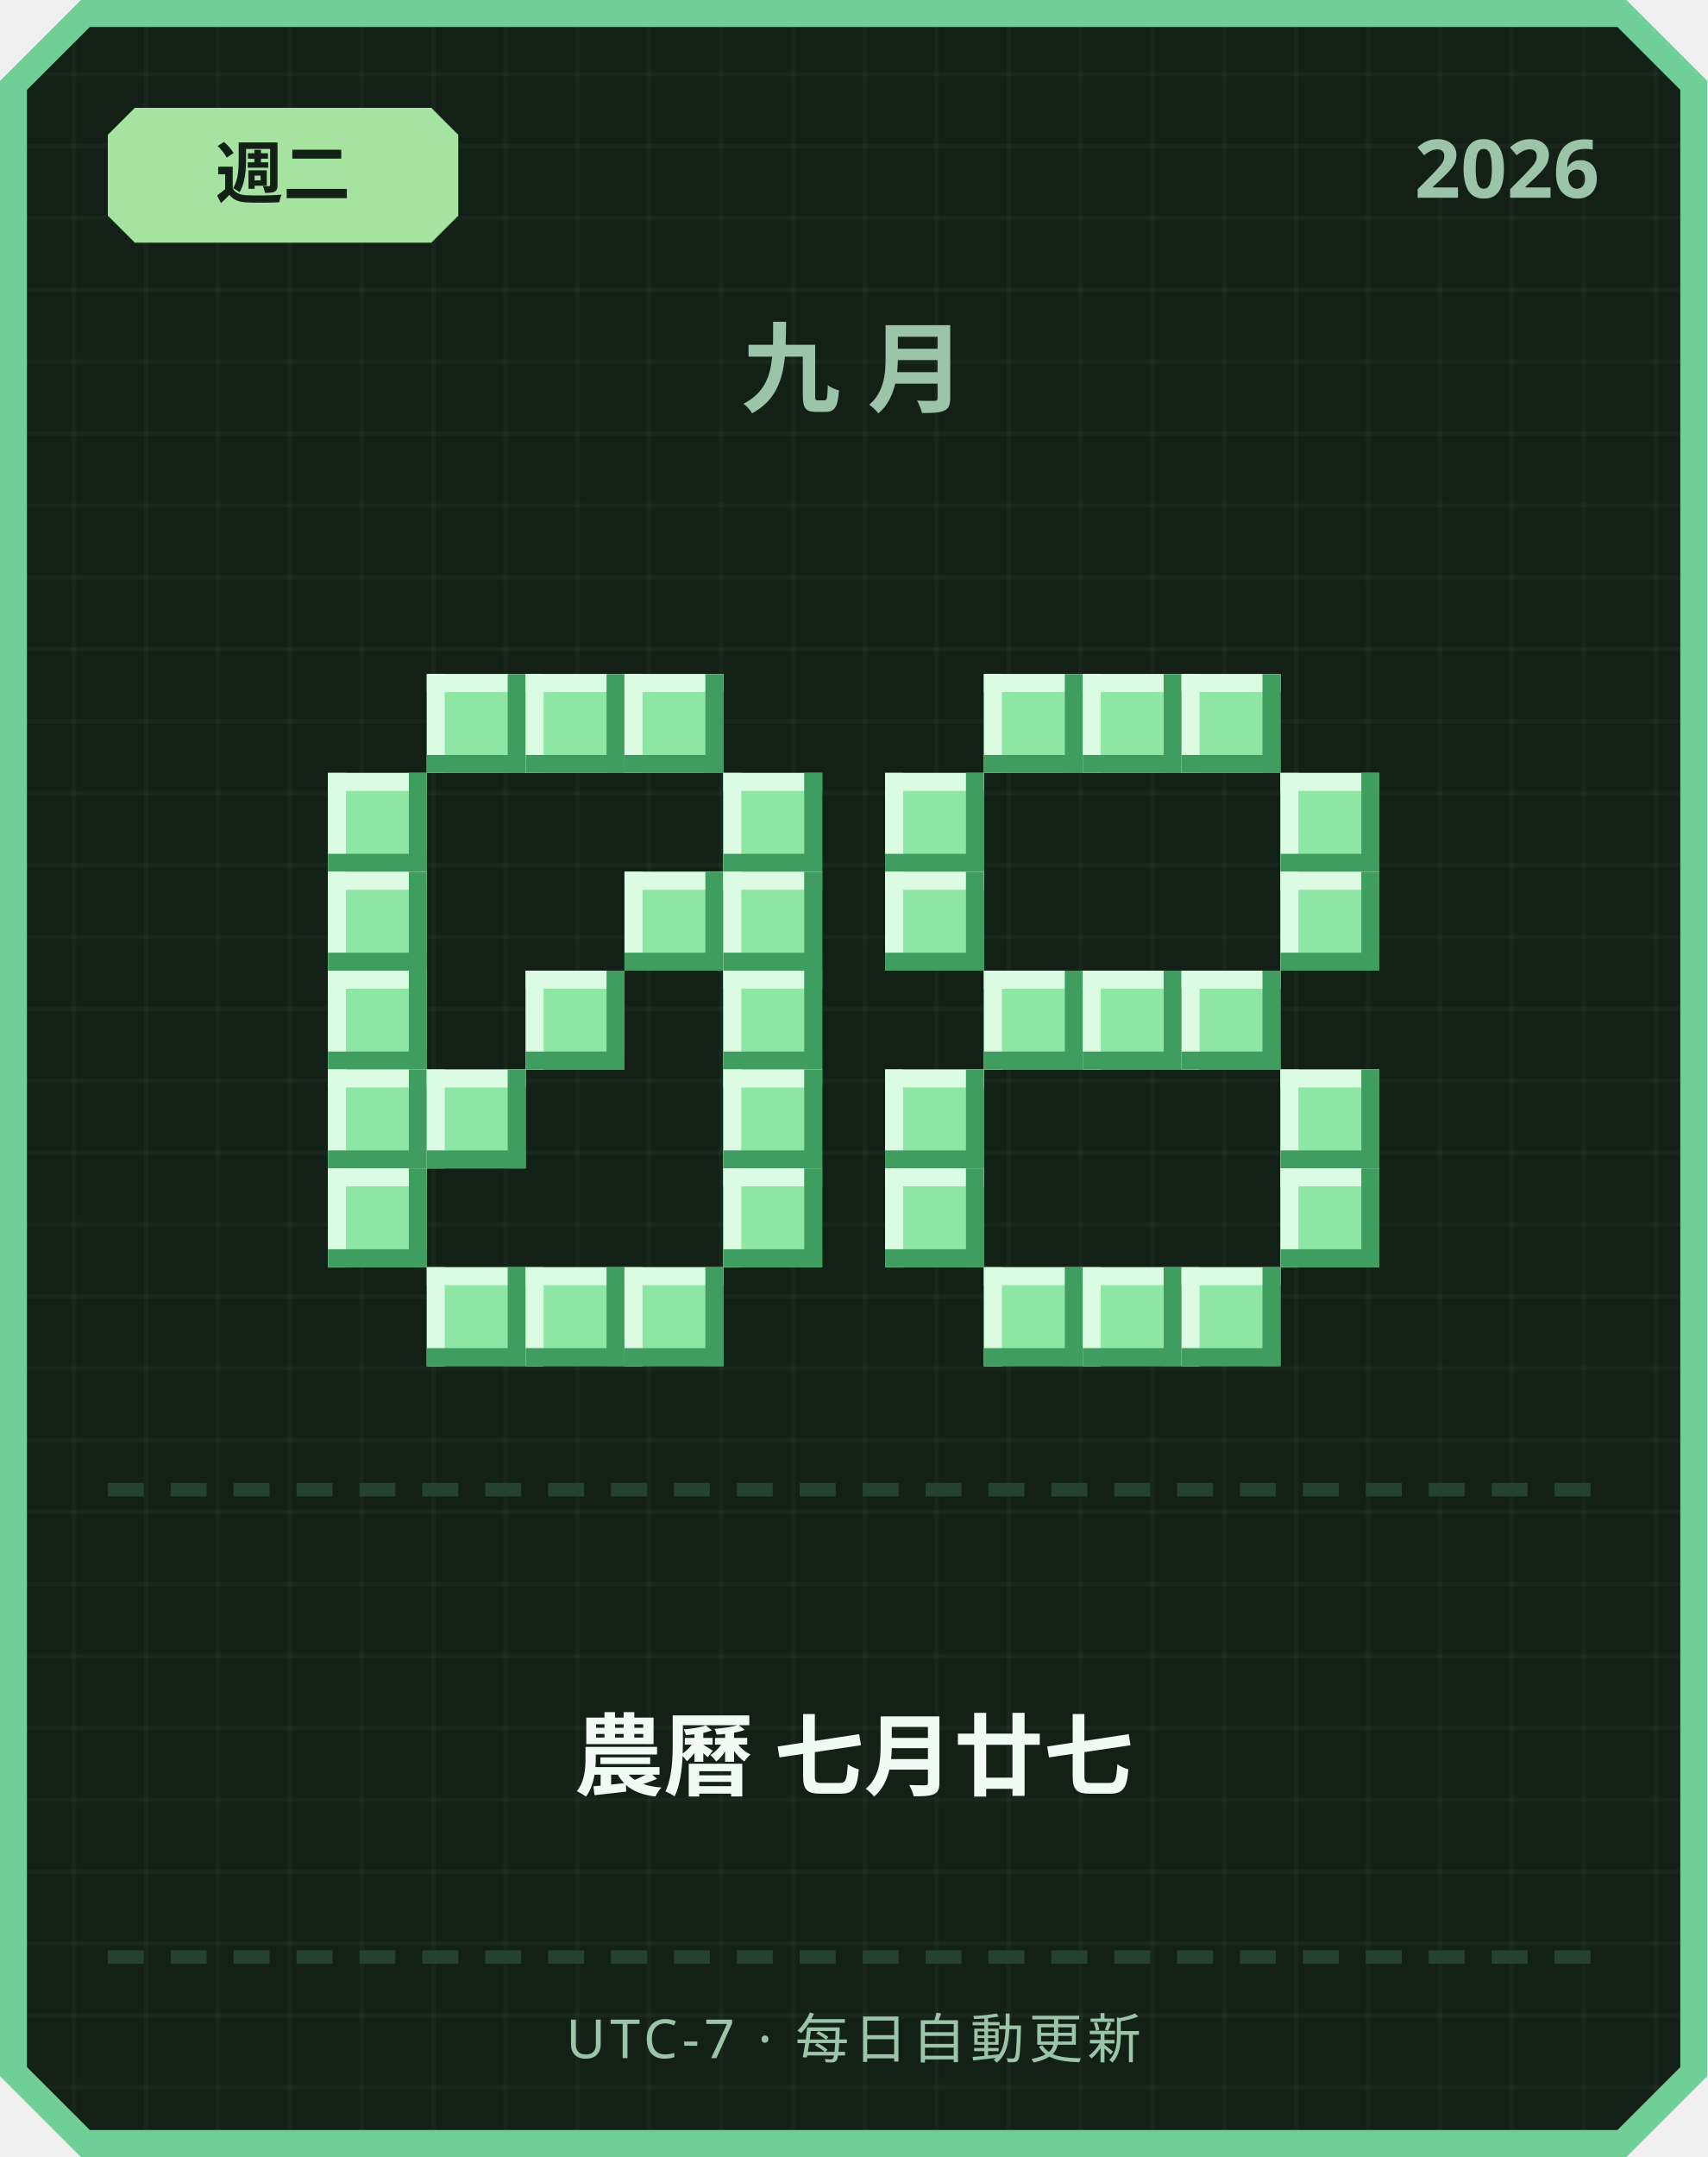
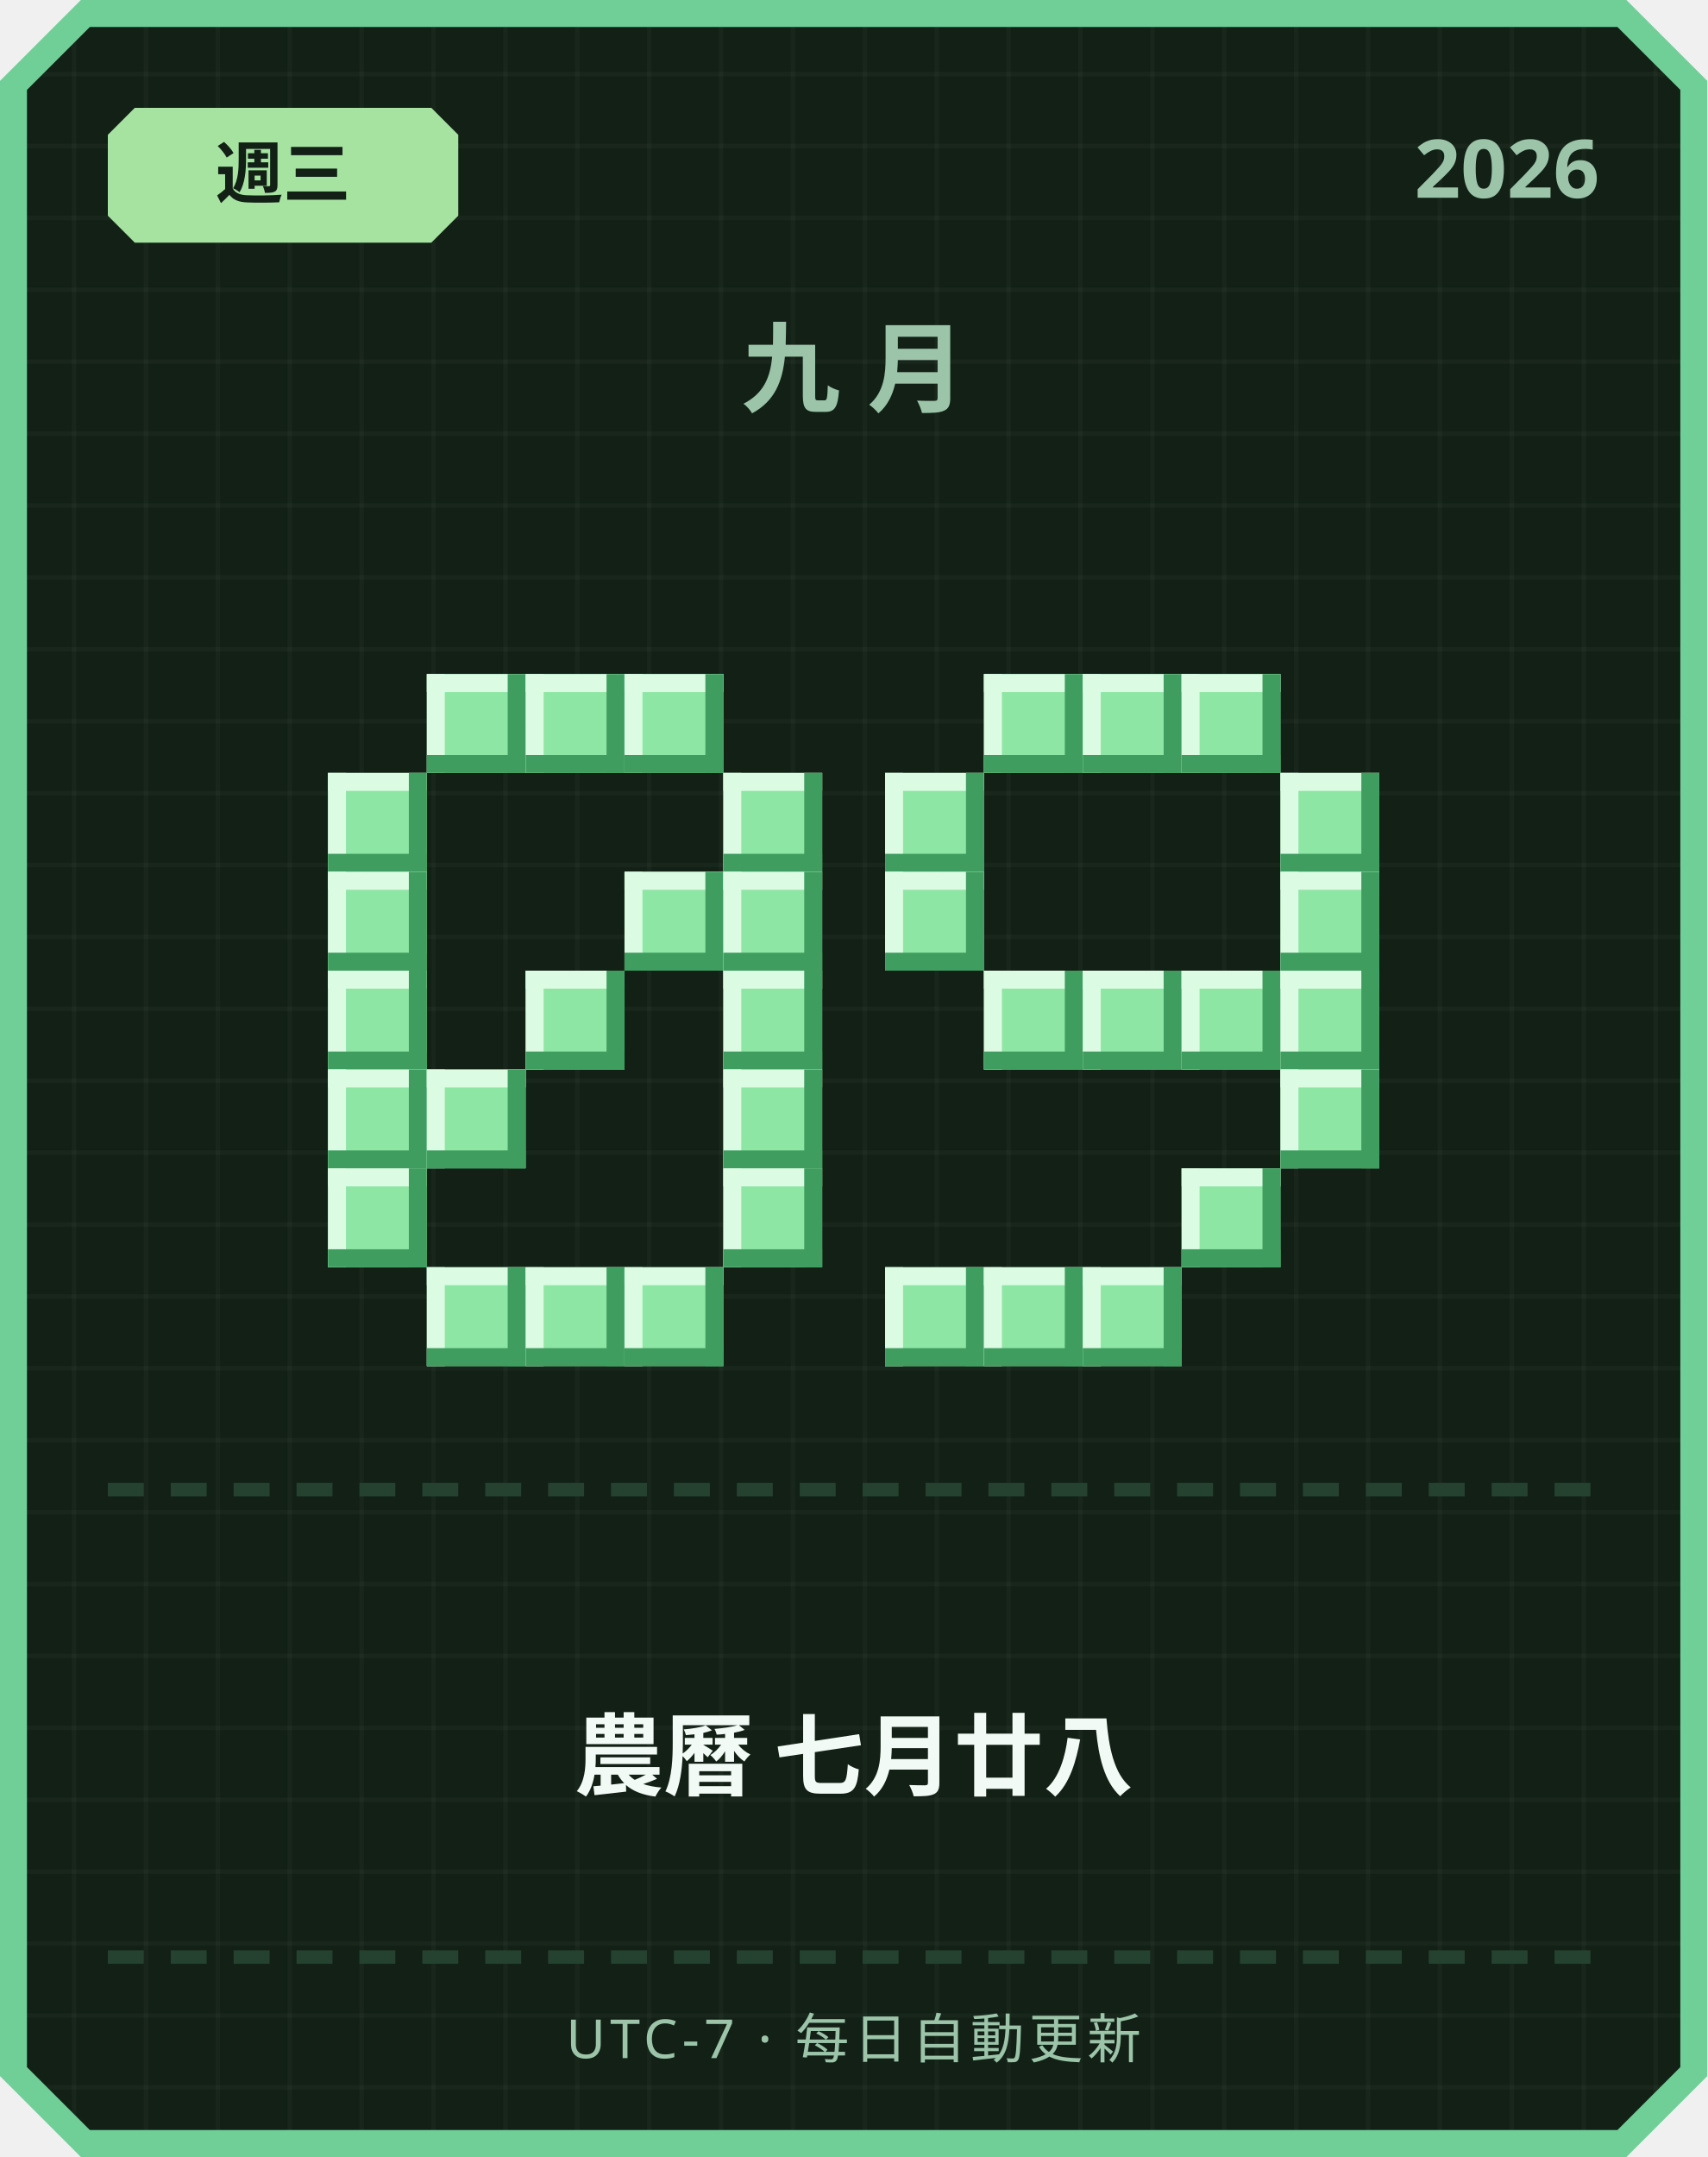
<svg xmlns="http://www.w3.org/2000/svg" width="380" height="480" viewBox="0 0 380 480">
  <defs>
    <pattern id="grid" width="16" height="16" patternUnits="userSpaceOnUse">
      <rect width="16" height="16" fill="#122016" />
      <rect width="1" height="16" fill="#ffffff" opacity="0.03" />
      <rect width="16" height="1" fill="#ffffff" opacity="0.03" />
    </pattern>
  </defs>
  <path d="M 18,0 L 362,0 L 380,18 L 380,462 L 362,480 L 18,480 L 0,462 L 0,18 Z" fill="#6fcf97" />
  <path d="M 20,6 L 360,6 L 374,20 L 374,460 L 360,474 L 20,474 L 6,460 L 6,20 Z" fill="url(#grid)" />
  <path d="M 30,24 L 96,24 L 102,30 L 102,48 L 96,54 L 30,54 L 24,48 L 24,30 Z" fill="#a6e3a1" />
-   <text x="63" y="44" text-anchor="middle" font-family="'Segoe UI', sans-serif" font-size="15" font-weight="700" fill="#122016">週二</text>
+   <text x="63" y="44" text-anchor="middle" font-family="'Segoe UI', sans-serif" font-size="15" font-weight="700" fill="#122016">週三</text>
  <text x="356" y="44" text-anchor="end" font-family="'Segoe UI', sans-serif" font-size="18" font-weight="700" fill="#9bc4a8">2026</text>
  <text x="190" y="90" text-anchor="middle" font-family="'Segoe UI', sans-serif" font-size="22" font-weight="700" letter-spacing="6" fill="#9bc4a8">九月</text>
  <rect x="95" y="150" width="22" height="22" fill="#8ee6a5" />
  <rect x="95" y="150" width="22" height="4" fill="#dbfbe3" />
  <rect x="95" y="150" width="4" height="22" fill="#dbfbe3" />
  <rect x="95" y="168" width="22" height="4" fill="#3f9e5f" />
  <rect x="113" y="150" width="4" height="22" fill="#3f9e5f" />
  <rect x="117" y="150" width="22" height="22" fill="#8ee6a5" />
  <rect x="117" y="150" width="22" height="4" fill="#dbfbe3" />
  <rect x="117" y="150" width="4" height="22" fill="#dbfbe3" />
  <rect x="117" y="168" width="22" height="4" fill="#3f9e5f" />
  <rect x="135" y="150" width="4" height="22" fill="#3f9e5f" />
  <rect x="139" y="150" width="22" height="22" fill="#8ee6a5" />
  <rect x="139" y="150" width="22" height="4" fill="#dbfbe3" />
  <rect x="139" y="150" width="4" height="22" fill="#dbfbe3" />
  <rect x="139" y="168" width="22" height="4" fill="#3f9e5f" />
  <rect x="157" y="150" width="4" height="22" fill="#3f9e5f" />
  <rect x="73" y="172" width="22" height="22" fill="#8ee6a5" />
  <rect x="73" y="172" width="22" height="4" fill="#dbfbe3" />
  <rect x="73" y="172" width="4" height="22" fill="#dbfbe3" />
  <rect x="73" y="190" width="22" height="4" fill="#3f9e5f" />
  <rect x="91" y="172" width="4" height="22" fill="#3f9e5f" />
  <rect x="161" y="172" width="22" height="22" fill="#8ee6a5" />
  <rect x="161" y="172" width="22" height="4" fill="#dbfbe3" />
  <rect x="161" y="172" width="4" height="22" fill="#dbfbe3" />
  <rect x="161" y="190" width="22" height="4" fill="#3f9e5f" />
  <rect x="179" y="172" width="4" height="22" fill="#3f9e5f" />
  <rect x="73" y="194" width="22" height="22" fill="#8ee6a5" />
  <rect x="73" y="194" width="22" height="4" fill="#dbfbe3" />
  <rect x="73" y="194" width="4" height="22" fill="#dbfbe3" />
  <rect x="73" y="212" width="22" height="4" fill="#3f9e5f" />
  <rect x="91" y="194" width="4" height="22" fill="#3f9e5f" />
  <rect x="139" y="194" width="22" height="22" fill="#8ee6a5" />
  <rect x="139" y="194" width="22" height="4" fill="#dbfbe3" />
  <rect x="139" y="194" width="4" height="22" fill="#dbfbe3" />
  <rect x="139" y="212" width="22" height="4" fill="#3f9e5f" />
  <rect x="157" y="194" width="4" height="22" fill="#3f9e5f" />
  <rect x="161" y="194" width="22" height="22" fill="#8ee6a5" />
  <rect x="161" y="194" width="22" height="4" fill="#dbfbe3" />
  <rect x="161" y="194" width="4" height="22" fill="#dbfbe3" />
  <rect x="161" y="212" width="22" height="4" fill="#3f9e5f" />
  <rect x="179" y="194" width="4" height="22" fill="#3f9e5f" />
  <rect x="73" y="216" width="22" height="22" fill="#8ee6a5" />
  <rect x="73" y="216" width="22" height="4" fill="#dbfbe3" />
  <rect x="73" y="216" width="4" height="22" fill="#dbfbe3" />
  <rect x="73" y="234" width="22" height="4" fill="#3f9e5f" />
  <rect x="91" y="216" width="4" height="22" fill="#3f9e5f" />
  <rect x="117" y="216" width="22" height="22" fill="#8ee6a5" />
  <rect x="117" y="216" width="22" height="4" fill="#dbfbe3" />
  <rect x="117" y="216" width="4" height="22" fill="#dbfbe3" />
  <rect x="117" y="234" width="22" height="4" fill="#3f9e5f" />
  <rect x="135" y="216" width="4" height="22" fill="#3f9e5f" />
  <rect x="161" y="216" width="22" height="22" fill="#8ee6a5" />
  <rect x="161" y="216" width="22" height="4" fill="#dbfbe3" />
  <rect x="161" y="216" width="4" height="22" fill="#dbfbe3" />
  <rect x="161" y="234" width="22" height="4" fill="#3f9e5f" />
  <rect x="179" y="216" width="4" height="22" fill="#3f9e5f" />
  <rect x="73" y="238" width="22" height="22" fill="#8ee6a5" />
  <rect x="73" y="238" width="22" height="4" fill="#dbfbe3" />
  <rect x="73" y="238" width="4" height="22" fill="#dbfbe3" />
  <rect x="73" y="256" width="22" height="4" fill="#3f9e5f" />
  <rect x="91" y="238" width="4" height="22" fill="#3f9e5f" />
  <rect x="95" y="238" width="22" height="22" fill="#8ee6a5" />
  <rect x="95" y="238" width="22" height="4" fill="#dbfbe3" />
  <rect x="95" y="238" width="4" height="22" fill="#dbfbe3" />
  <rect x="95" y="256" width="22" height="4" fill="#3f9e5f" />
  <rect x="113" y="238" width="4" height="22" fill="#3f9e5f" />
  <rect x="161" y="238" width="22" height="22" fill="#8ee6a5" />
  <rect x="161" y="238" width="22" height="4" fill="#dbfbe3" />
  <rect x="161" y="238" width="4" height="22" fill="#dbfbe3" />
  <rect x="161" y="256" width="22" height="4" fill="#3f9e5f" />
  <rect x="179" y="238" width="4" height="22" fill="#3f9e5f" />
  <rect x="73" y="260" width="22" height="22" fill="#8ee6a5" />
  <rect x="73" y="260" width="22" height="4" fill="#dbfbe3" />
  <rect x="73" y="260" width="4" height="22" fill="#dbfbe3" />
  <rect x="73" y="278" width="22" height="4" fill="#3f9e5f" />
  <rect x="91" y="260" width="4" height="22" fill="#3f9e5f" />
  <rect x="161" y="260" width="22" height="22" fill="#8ee6a5" />
  <rect x="161" y="260" width="22" height="4" fill="#dbfbe3" />
  <rect x="161" y="260" width="4" height="22" fill="#dbfbe3" />
  <rect x="161" y="278" width="22" height="4" fill="#3f9e5f" />
  <rect x="179" y="260" width="4" height="22" fill="#3f9e5f" />
  <rect x="95" y="282" width="22" height="22" fill="#8ee6a5" />
  <rect x="95" y="282" width="22" height="4" fill="#dbfbe3" />
  <rect x="95" y="282" width="4" height="22" fill="#dbfbe3" />
  <rect x="95" y="300" width="22" height="4" fill="#3f9e5f" />
  <rect x="113" y="282" width="4" height="22" fill="#3f9e5f" />
  <rect x="117" y="282" width="22" height="22" fill="#8ee6a5" />
  <rect x="117" y="282" width="22" height="4" fill="#dbfbe3" />
  <rect x="117" y="282" width="4" height="22" fill="#dbfbe3" />
  <rect x="117" y="300" width="22" height="4" fill="#3f9e5f" />
  <rect x="135" y="282" width="4" height="22" fill="#3f9e5f" />
  <rect x="139" y="282" width="22" height="22" fill="#8ee6a5" />
  <rect x="139" y="282" width="22" height="4" fill="#dbfbe3" />
  <rect x="139" y="282" width="4" height="22" fill="#dbfbe3" />
  <rect x="139" y="300" width="22" height="4" fill="#3f9e5f" />
  <rect x="157" y="282" width="4" height="22" fill="#3f9e5f" />
  <rect x="219" y="150" width="22" height="22" fill="#8ee6a5" />
  <rect x="219" y="150" width="22" height="4" fill="#dbfbe3" />
  <rect x="219" y="150" width="4" height="22" fill="#dbfbe3" />
  <rect x="219" y="168" width="22" height="4" fill="#3f9e5f" />
  <rect x="237" y="150" width="4" height="22" fill="#3f9e5f" />
  <rect x="241" y="150" width="22" height="22" fill="#8ee6a5" />
  <rect x="241" y="150" width="22" height="4" fill="#dbfbe3" />
  <rect x="241" y="150" width="4" height="22" fill="#dbfbe3" />
  <rect x="241" y="168" width="22" height="4" fill="#3f9e5f" />
  <rect x="259" y="150" width="4" height="22" fill="#3f9e5f" />
  <rect x="263" y="150" width="22" height="22" fill="#8ee6a5" />
  <rect x="263" y="150" width="22" height="4" fill="#dbfbe3" />
  <rect x="263" y="150" width="4" height="22" fill="#dbfbe3" />
  <rect x="263" y="168" width="22" height="4" fill="#3f9e5f" />
  <rect x="281" y="150" width="4" height="22" fill="#3f9e5f" />
  <rect x="197" y="172" width="22" height="22" fill="#8ee6a5" />
  <rect x="197" y="172" width="22" height="4" fill="#dbfbe3" />
  <rect x="197" y="172" width="4" height="22" fill="#dbfbe3" />
  <rect x="197" y="190" width="22" height="4" fill="#3f9e5f" />
  <rect x="215" y="172" width="4" height="22" fill="#3f9e5f" />
  <rect x="285" y="172" width="22" height="22" fill="#8ee6a5" />
  <rect x="285" y="172" width="22" height="4" fill="#dbfbe3" />
  <rect x="285" y="172" width="4" height="22" fill="#dbfbe3" />
  <rect x="285" y="190" width="22" height="4" fill="#3f9e5f" />
  <rect x="303" y="172" width="4" height="22" fill="#3f9e5f" />
  <rect x="197" y="194" width="22" height="22" fill="#8ee6a5" />
  <rect x="197" y="194" width="22" height="4" fill="#dbfbe3" />
  <rect x="197" y="194" width="4" height="22" fill="#dbfbe3" />
  <rect x="197" y="212" width="22" height="4" fill="#3f9e5f" />
  <rect x="215" y="194" width="4" height="22" fill="#3f9e5f" />
  <rect x="285" y="194" width="22" height="22" fill="#8ee6a5" />
  <rect x="285" y="194" width="22" height="4" fill="#dbfbe3" />
  <rect x="285" y="194" width="4" height="22" fill="#dbfbe3" />
  <rect x="285" y="212" width="22" height="4" fill="#3f9e5f" />
  <rect x="303" y="194" width="4" height="22" fill="#3f9e5f" />
  <rect x="219" y="216" width="22" height="22" fill="#8ee6a5" />
  <rect x="219" y="216" width="22" height="4" fill="#dbfbe3" />
  <rect x="219" y="216" width="4" height="22" fill="#dbfbe3" />
  <rect x="219" y="234" width="22" height="4" fill="#3f9e5f" />
  <rect x="237" y="216" width="4" height="22" fill="#3f9e5f" />
  <rect x="241" y="216" width="22" height="22" fill="#8ee6a5" />
  <rect x="241" y="216" width="22" height="4" fill="#dbfbe3" />
  <rect x="241" y="216" width="4" height="22" fill="#dbfbe3" />
  <rect x="241" y="234" width="22" height="4" fill="#3f9e5f" />
  <rect x="259" y="216" width="4" height="22" fill="#3f9e5f" />
  <rect x="263" y="216" width="22" height="22" fill="#8ee6a5" />
  <rect x="263" y="216" width="22" height="4" fill="#dbfbe3" />
  <rect x="263" y="216" width="4" height="22" fill="#dbfbe3" />
  <rect x="263" y="234" width="22" height="4" fill="#3f9e5f" />
  <rect x="281" y="216" width="4" height="22" fill="#3f9e5f" />
-   <rect x="197" y="238" width="22" height="22" fill="#8ee6a5" />
-   <rect x="197" y="238" width="22" height="4" fill="#dbfbe3" />
-   <rect x="197" y="238" width="4" height="22" fill="#dbfbe3" />
-   <rect x="197" y="256" width="22" height="4" fill="#3f9e5f" />
-   <rect x="215" y="238" width="4" height="22" fill="#3f9e5f" />
+   <rect x="285" y="216" width="22" height="22" fill="#8ee6a5" />
+   <rect x="285" y="216" width="22" height="4" fill="#dbfbe3" />
+   <rect x="285" y="216" width="4" height="22" fill="#dbfbe3" />
+   <rect x="285" y="234" width="22" height="4" fill="#3f9e5f" />
+   <rect x="303" y="216" width="4" height="22" fill="#3f9e5f" />
  <rect x="285" y="238" width="22" height="22" fill="#8ee6a5" />
  <rect x="285" y="238" width="22" height="4" fill="#dbfbe3" />
  <rect x="285" y="238" width="4" height="22" fill="#dbfbe3" />
  <rect x="285" y="256" width="22" height="4" fill="#3f9e5f" />
  <rect x="303" y="238" width="4" height="22" fill="#3f9e5f" />
-   <rect x="197" y="260" width="22" height="22" fill="#8ee6a5" />
-   <rect x="197" y="260" width="22" height="4" fill="#dbfbe3" />
-   <rect x="197" y="260" width="4" height="22" fill="#dbfbe3" />
-   <rect x="197" y="278" width="22" height="4" fill="#3f9e5f" />
-   <rect x="215" y="260" width="4" height="22" fill="#3f9e5f" />
-   <rect x="285" y="260" width="22" height="22" fill="#8ee6a5" />
-   <rect x="285" y="260" width="22" height="4" fill="#dbfbe3" />
-   <rect x="285" y="260" width="4" height="22" fill="#dbfbe3" />
-   <rect x="285" y="278" width="22" height="4" fill="#3f9e5f" />
-   <rect x="303" y="260" width="4" height="22" fill="#3f9e5f" />
+   <rect x="263" y="260" width="22" height="22" fill="#8ee6a5" />
+   <rect x="263" y="260" width="22" height="4" fill="#dbfbe3" />
+   <rect x="263" y="260" width="4" height="22" fill="#dbfbe3" />
+   <rect x="263" y="278" width="22" height="4" fill="#3f9e5f" />
+   <rect x="281" y="260" width="4" height="22" fill="#3f9e5f" />
+   <rect x="197" y="282" width="22" height="22" fill="#8ee6a5" />
+   <rect x="197" y="282" width="22" height="4" fill="#dbfbe3" />
+   <rect x="197" y="282" width="4" height="22" fill="#dbfbe3" />
+   <rect x="197" y="300" width="22" height="4" fill="#3f9e5f" />
+   <rect x="215" y="282" width="4" height="22" fill="#3f9e5f" />
  <rect x="219" y="282" width="22" height="22" fill="#8ee6a5" />
  <rect x="219" y="282" width="22" height="4" fill="#dbfbe3" />
  <rect x="219" y="282" width="4" height="22" fill="#dbfbe3" />
  <rect x="219" y="300" width="22" height="4" fill="#3f9e5f" />
  <rect x="237" y="282" width="4" height="22" fill="#3f9e5f" />
  <rect x="241" y="282" width="22" height="22" fill="#8ee6a5" />
  <rect x="241" y="282" width="22" height="4" fill="#dbfbe3" />
  <rect x="241" y="282" width="4" height="22" fill="#dbfbe3" />
  <rect x="241" y="300" width="22" height="4" fill="#3f9e5f" />
  <rect x="259" y="282" width="4" height="22" fill="#3f9e5f" />
-   <rect x="263" y="282" width="22" height="22" fill="#8ee6a5" />
-   <rect x="263" y="282" width="22" height="4" fill="#dbfbe3" />
-   <rect x="263" y="282" width="4" height="22" fill="#dbfbe3" />
-   <rect x="263" y="300" width="22" height="4" fill="#3f9e5f" />
-   <rect x="281" y="282" width="4" height="22" fill="#3f9e5f" />
  <rect x="24" y="330" width="8" height="3" fill="#254230" />
  <rect x="38" y="330" width="8" height="3" fill="#254230" />
  <rect x="52" y="330" width="8" height="3" fill="#254230" />
  <rect x="66" y="330" width="8" height="3" fill="#254230" />
  <rect x="80" y="330" width="8" height="3" fill="#254230" />
  <rect x="94" y="330" width="8" height="3" fill="#254230" />
  <rect x="108" y="330" width="8" height="3" fill="#254230" />
  <rect x="122" y="330" width="8" height="3" fill="#254230" />
  <rect x="136" y="330" width="8" height="3" fill="#254230" />
  <rect x="150" y="330" width="8" height="3" fill="#254230" />
  <rect x="164" y="330" width="8" height="3" fill="#254230" />
  <rect x="178" y="330" width="8" height="3" fill="#254230" />
  <rect x="192" y="330" width="8" height="3" fill="#254230" />
  <rect x="206" y="330" width="8" height="3" fill="#254230" />
  <rect x="220" y="330" width="8" height="3" fill="#254230" />
  <rect x="234" y="330" width="8" height="3" fill="#254230" />
  <rect x="248" y="330" width="8" height="3" fill="#254230" />
  <rect x="262" y="330" width="8" height="3" fill="#254230" />
  <rect x="276" y="330" width="8" height="3" fill="#254230" />
  <rect x="290" y="330" width="8" height="3" fill="#254230" />
  <rect x="304" y="330" width="8" height="3" fill="#254230" />
  <rect x="318" y="330" width="8" height="3" fill="#254230" />
  <rect x="332" y="330" width="8" height="3" fill="#254230" />
  <rect x="346" y="330" width="8" height="3" fill="#254230" />
-   <text x="190" y="398" text-anchor="middle" font-family="'Segoe UI', 'Microsoft JhengHei', sans-serif" font-size="20" font-weight="700" fill="#f1faf4">農曆 七月廿七</text>
+   <text x="190" y="398" text-anchor="middle" font-family="'Segoe UI', 'Microsoft JhengHei', sans-serif" font-size="20" font-weight="700" fill="#f1faf4">農曆 七月廿八</text>
  <rect x="24" y="434" width="8" height="3" fill="#254230" />
  <rect x="38" y="434" width="8" height="3" fill="#254230" />
  <rect x="52" y="434" width="8" height="3" fill="#254230" />
  <rect x="66" y="434" width="8" height="3" fill="#254230" />
  <rect x="80" y="434" width="8" height="3" fill="#254230" />
  <rect x="94" y="434" width="8" height="3" fill="#254230" />
  <rect x="108" y="434" width="8" height="3" fill="#254230" />
  <rect x="122" y="434" width="8" height="3" fill="#254230" />
  <rect x="136" y="434" width="8" height="3" fill="#254230" />
  <rect x="150" y="434" width="8" height="3" fill="#254230" />
  <rect x="164" y="434" width="8" height="3" fill="#254230" />
  <rect x="178" y="434" width="8" height="3" fill="#254230" />
  <rect x="192" y="434" width="8" height="3" fill="#254230" />
  <rect x="206" y="434" width="8" height="3" fill="#254230" />
  <rect x="220" y="434" width="8" height="3" fill="#254230" />
  <rect x="234" y="434" width="8" height="3" fill="#254230" />
  <rect x="248" y="434" width="8" height="3" fill="#254230" />
  <rect x="262" y="434" width="8" height="3" fill="#254230" />
  <rect x="276" y="434" width="8" height="3" fill="#254230" />
  <rect x="290" y="434" width="8" height="3" fill="#254230" />
  <rect x="304" y="434" width="8" height="3" fill="#254230" />
  <rect x="318" y="434" width="8" height="3" fill="#254230" />
  <rect x="332" y="434" width="8" height="3" fill="#254230" />
  <rect x="346" y="434" width="8" height="3" fill="#254230" />
  <text x="190" y="458" text-anchor="middle" font-family="'Segoe UI', sans-serif" font-size="12" letter-spacing="1" fill="#9bc4a8">UTC-7 · 每日自動更新</text>
</svg>
